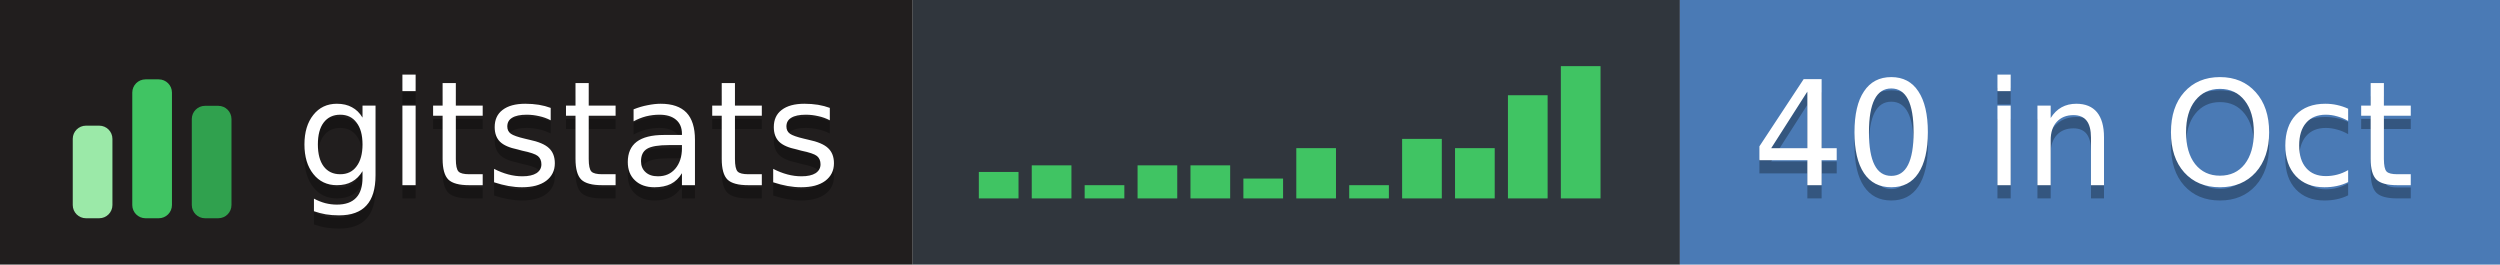
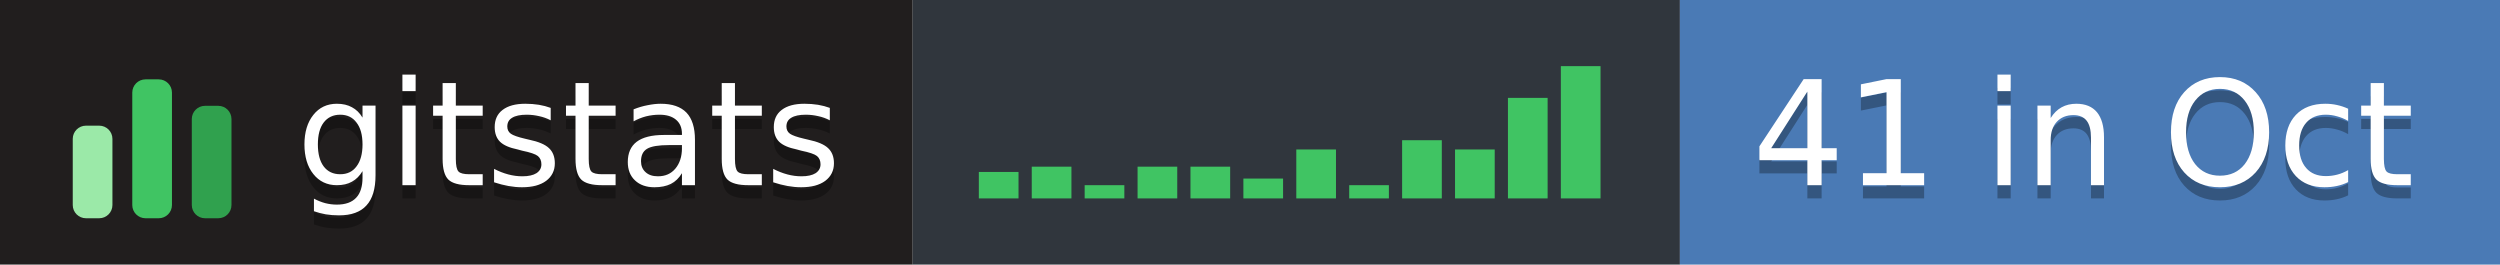
- <svg xmlns="http://www.w3.org/2000/svg" width="189" height="20" role="img" aria-label="gitstats: 40 in Oct">
+ <svg xmlns="http://www.w3.org/2000/svg" width="189" height="20" role="img" aria-label="gitstats: 41 in Oct">
  <g>
    <rect x="0" width="69" height="20" fill="#211e1e" />
    <rect x="69" width="58" height="20" fill="#30363d" />
    <rect x="127" width="62" height="20" fill="#4a7ab5" />
  </g>
  <g transform="translate(5,3.5)">
    <rect x="0.5" y="6.0" width="3" height="7.0" rx="1" fill="#9be9a8" />
    <rect x="5.0" y="2.5" width="3" height="10.5" rx="1" fill="#40c463" />
    <rect x="9.5" y="4.5" width="3" height="8.5" rx="1" fill="#30a14e" />
  </g>
  <rect x="74.0" y="13.0" width="3" height="2.0" fill="#40c463" />
-   <rect x="78.0" y="12.5" width="3" height="2.5" fill="#40c463" />
+   <rect x="78.0" y="12.6" width="3" height="2.4" fill="#40c463" />
  <rect x="82.0" y="14.0" width="3" height="1.0" fill="#40c463" />
-   <rect x="86.0" y="12.5" width="3" height="2.5" fill="#40c463" />
-   <rect x="90.0" y="12.5" width="3" height="2.5" fill="#40c463" />
+   <rect x="86.0" y="12.6" width="3" height="2.4" fill="#40c463" />
+   <rect x="90.0" y="12.6" width="3" height="2.4" fill="#40c463" />
  <rect x="94.0" y="13.5" width="3" height="1.5" fill="#40c463" />
-   <rect x="98.0" y="11.2" width="3" height="3.8" fill="#40c463" />
+   <rect x="98.0" y="11.3" width="3" height="3.7" fill="#40c463" />
  <rect x="102.0" y="14.0" width="3" height="1.0" fill="#40c463" />
-   <rect x="106.0" y="10.5" width="3" height="4.5" fill="#40c463" />
-   <rect x="110.0" y="11.2" width="3" height="3.8" fill="#40c463" />
-   <rect x="114.0" y="7.2" width="3" height="7.8" fill="#40c463" />
+   <rect x="106.0" y="10.6" width="3" height="4.4" fill="#40c463" />
+   <rect x="110.0" y="11.3" width="3" height="3.7" fill="#40c463" />
+   <rect x="114.0" y="7.4" width="3" height="7.6" fill="#40c463" />
  <rect x="118.0" y="5.0" width="3" height="10.0" fill="#40c463" />
  <g text-anchor="middle" font-family="Verdana,Geneva,DejaVu Sans,sans-serif" font-size="11" text-rendering="geometricPrecision">
    <text aria-hidden="true" x="43.0" y="15.0" fill="#010101" fill-opacity=".3" textLength="42.0">gitstats</text>
    <text x="43.0" y="14.0" fill="#fff" textLength="42.0">gitstats</text>
-     <text aria-hidden="true" x="157.5" y="15.0" fill="#010101" fill-opacity=".3" textLength="51.0">40 in Oct</text>
-     <text x="157.5" y="14.0" fill="#fff" textLength="51.0">40 in Oct</text>
+     <text aria-hidden="true" x="157.5" y="15.0" fill="#010101" fill-opacity=".3" textLength="51.0">41 in Oct</text>
+     <text x="157.5" y="14.0" fill="#fff" textLength="51.0">41 in Oct</text>
  </g>
</svg>
